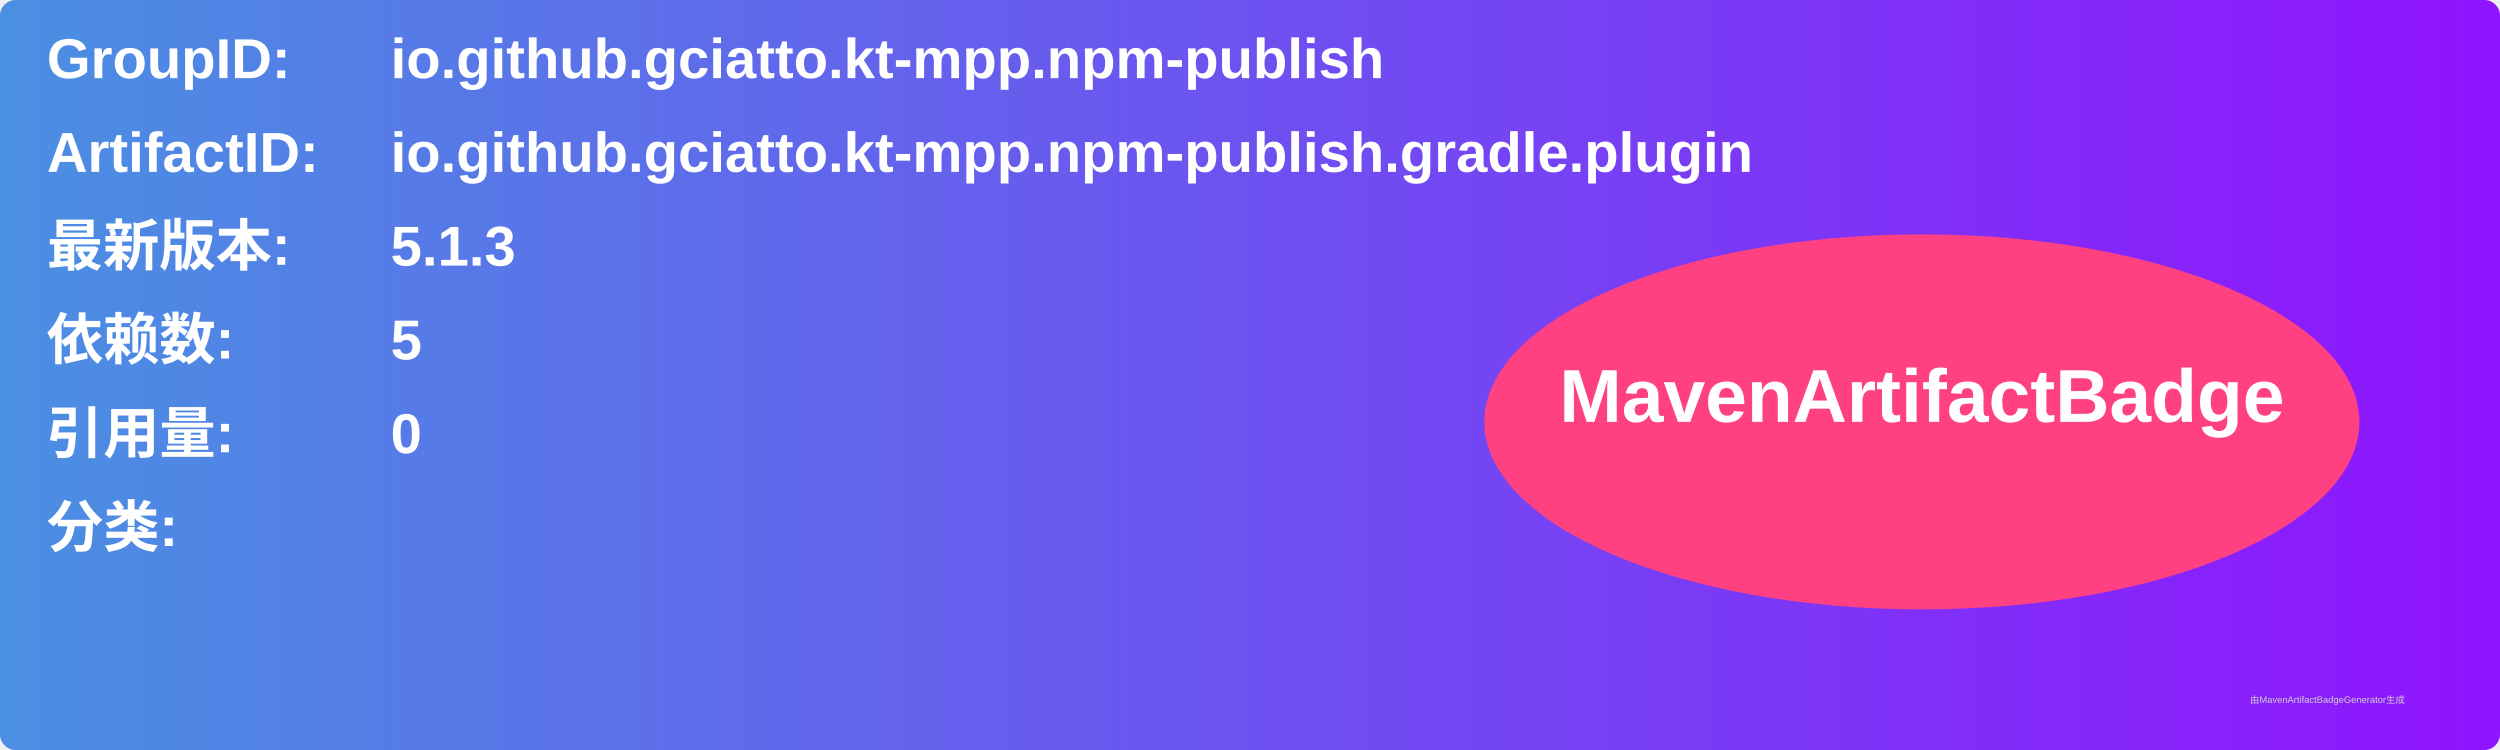
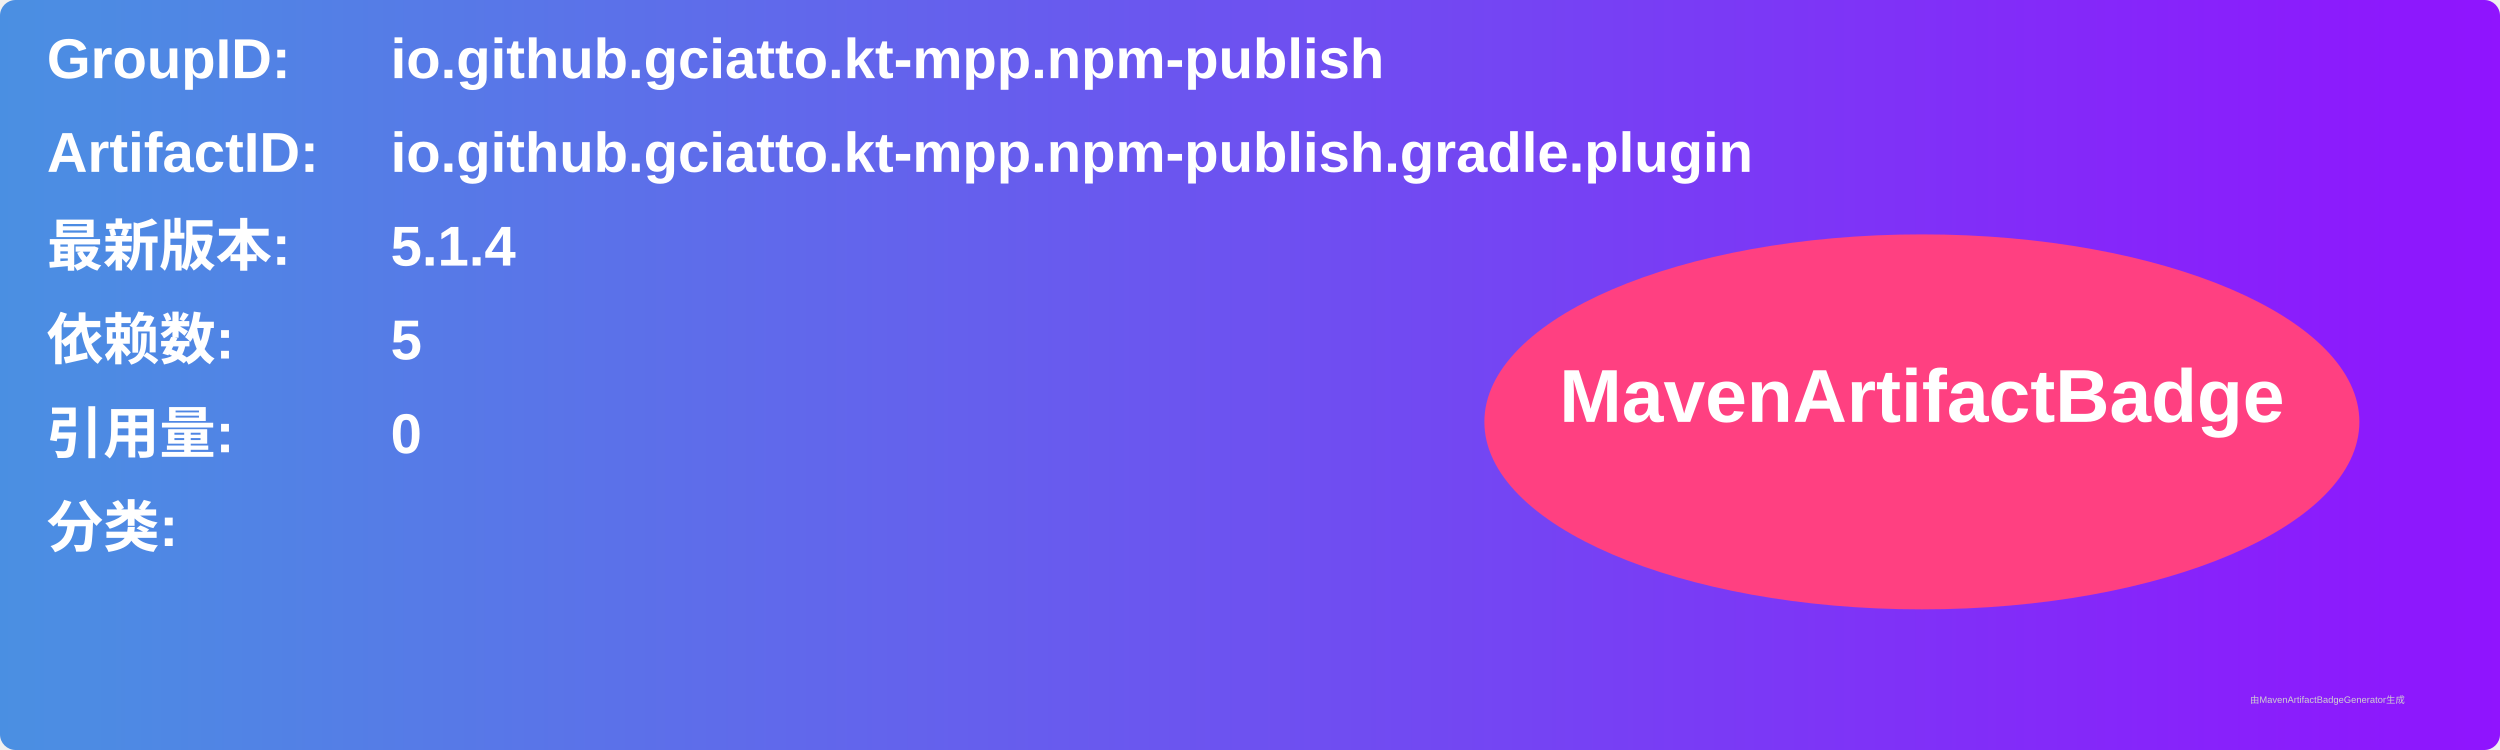
<svg xmlns="http://www.w3.org/2000/svg" width="800" height="240" viewBox="0 0 800 240">
  <linearGradient id="grad" x1="0%" y1="0%" x2="100%" y2="0%">
    <stop offset="0%" stop-color="#4a90e2" />
    <stop offset="100%" stop-color="#9013fe" />
  </linearGradient>
  <rect width="100%" height="100%" rx="5" ry="5" fill="url(#grad)" />
  <g transform="translate(15, 15)">
    <text x="0" y="10" font-family="Arial" font-size="18" fill="white" font-weight="bold" width="260">GroupID:</text>
    <text x="110" y="10" font-family="Arial" font-size="18" fill="white" font-weight="bold" width="460">io.github.gciatto.kt-mpp.npm-publish</text>
    <text x="0" y="40" font-family="Arial" font-size="18" fill="white" font-weight="bold" width="260">ArtifactID:</text>
    <text x="110" y="40" font-family="Arial" font-size="18" fill="white" font-weight="bold" width="460">io.github.gciatto.kt-mpp.npm-publish.gradle.plugin</text>
    <text x="0" y="70" font-family="Arial" font-size="18" fill="white" font-weight="bold">最新版本:</text>
    <text x="110" y="70" font-family="Arial" font-size="18" fill="white" font-weight="bold">
-       <tspan font-weight="bold">5.1.3</tspan>
+       <tspan font-weight="bold">5.1.4</tspan>
    </text>
    <text x="0" y="100" font-family="Arial" font-size="18" fill="white" font-weight="bold">依赖数: </text>
    <text x="110" y="100" font-family="Arial" font-size="18" fill="white">
      <tspan font-weight="bold">5</tspan>
    </text>
    <text x="0" y="130" font-family="Arial" font-size="18" fill="white" font-weight="bold">引用量: </text>
    <text x="110" y="130" font-family="Arial" font-size="18" fill="white">
      <tspan font-weight="bold">0</tspan>
    </text>
    <text x="0" y="160" font-family="Arial" font-size="18" fill="white" font-weight="bold">分类:</text>
    <text x="10" y="190" font-family="Arial" font-size="10" fill="white">
      <tspan font-weight="bold" />
    </text>
    <ellipse cx="600" cy="120" rx="140" ry="60" fill="#ff4081" />
    <text x="600" y="120" text-anchor="middle" font-family="Arial" font-size="24" fill="white" font-weight="bold">MavenArtifactBadge</text>
  </g>
  <text x="720" y="225" font-family="Arial" font-size="3" fill="#d0d0d0">由MavenArtifactBadgeGenerator生成</text>
</svg>
